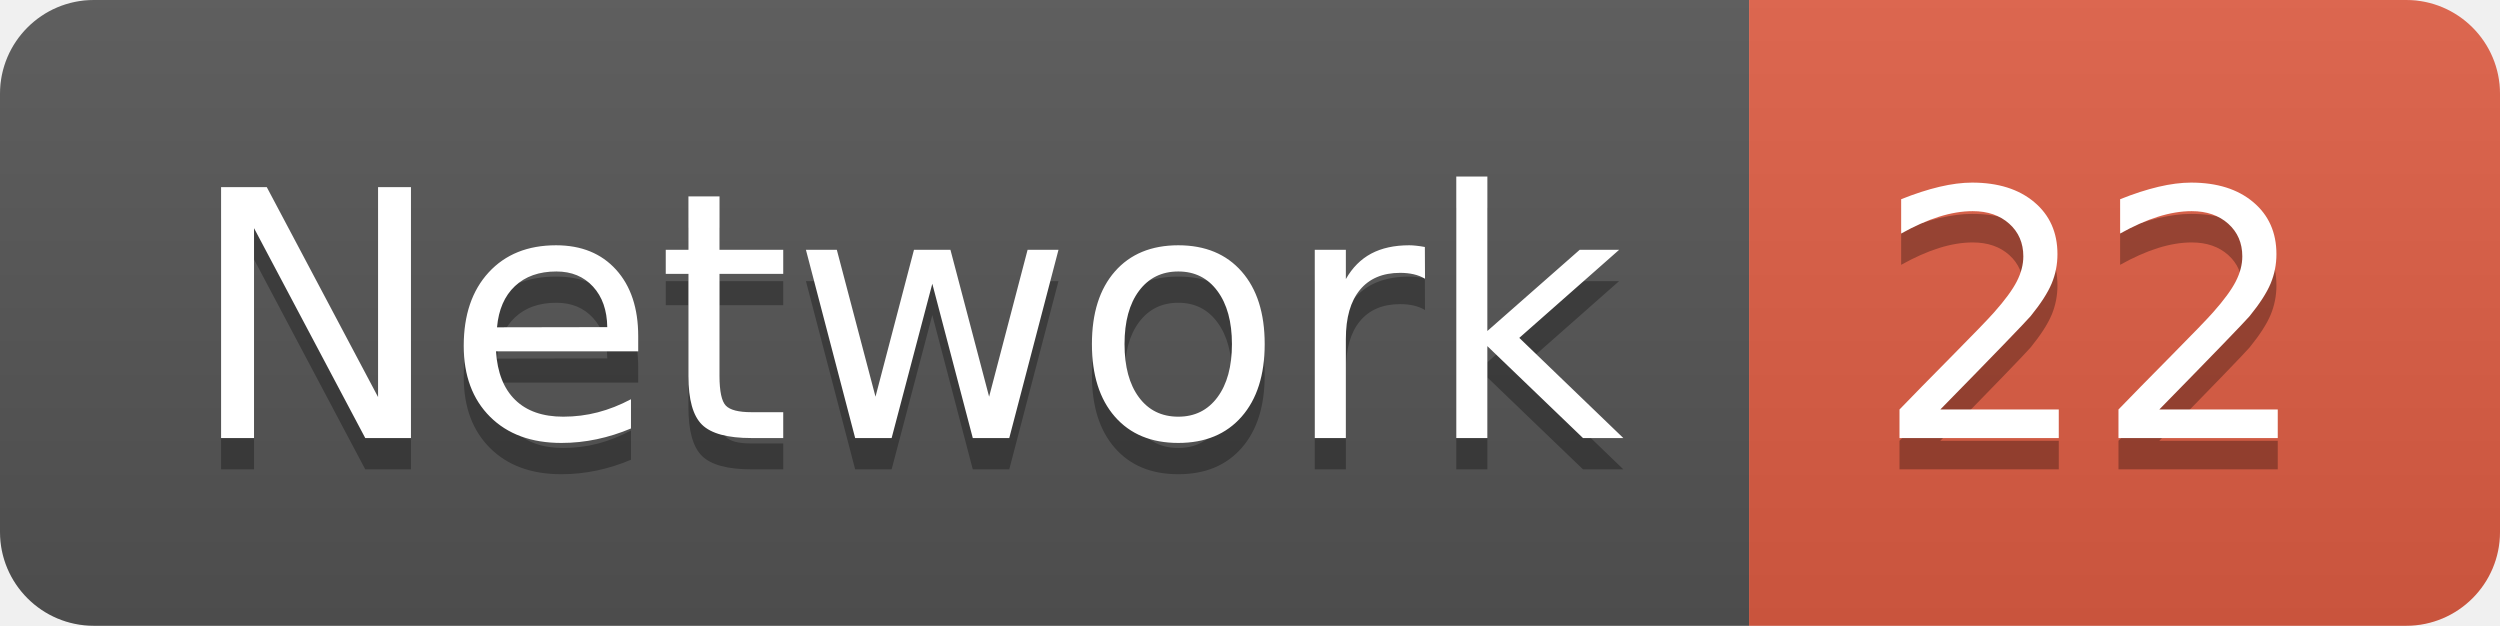
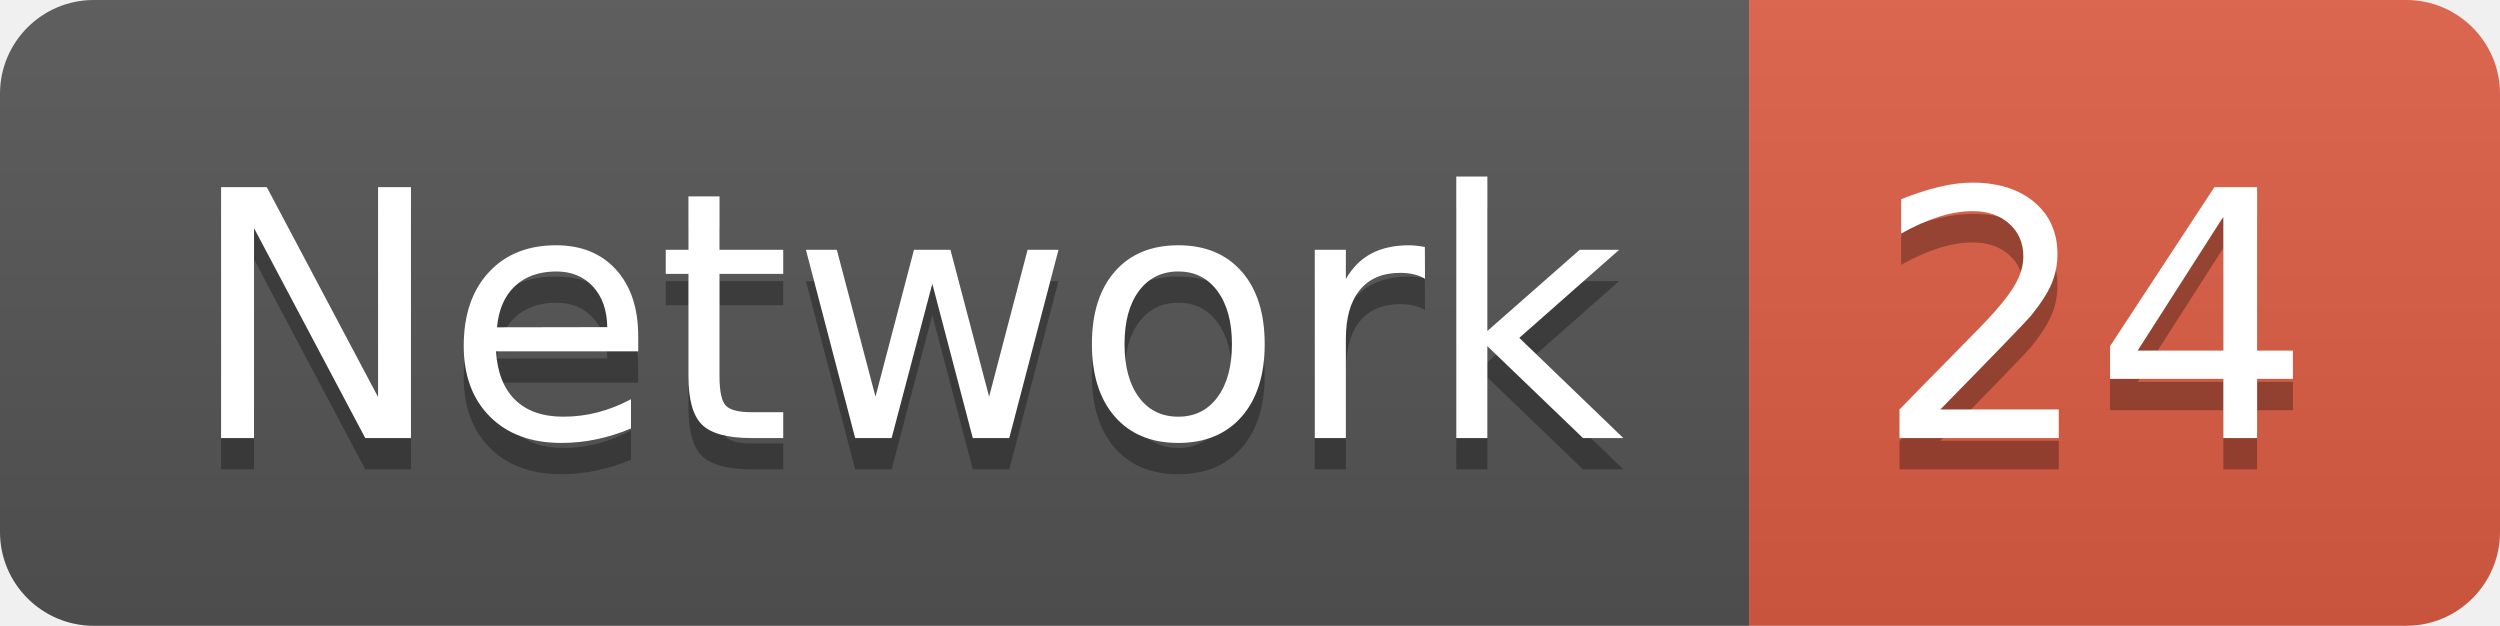
<svg xmlns="http://www.w3.org/2000/svg" width="79.9" height="20">
  <linearGradient id="smooth" x2="0" y2="100%">
    <stop offset="0" stop-color="#bbb" stop-opacity=".1" />
    <stop offset="1" stop-opacity=".1" />
  </linearGradient>
  <clipPath id="round">
    <rect width="79.9" height="20" rx="3" fill="#fff" />
  </clipPath>
  <g clip-path="url(#round)">
    <rect width="55.9" height="20" fill="#555" />
    <rect x="55.9" width="24.0" height="20" fill="#e05d44" />
    <rect width="79.9" height="20" fill="url(#smooth)" />
  </g>
  <g fill="#fff" text-anchor="middle" font-family="DejaVu Sans,Verdana,Geneva,sans-serif" font-size="110">
    <text x="289.5" y="150" fill="#010101" fill-opacity=".3" transform="scale(0.1)" textLength="459.0" lengthAdjust="spacing">Network</text>
    <text x="289.5" y="140" transform="scale(0.1)" textLength="459.0" lengthAdjust="spacing">Network</text>
-     <text x="669.0" y="150" fill="#010101" fill-opacity=".3" transform="scale(0.1)" textLength="140.0" lengthAdjust="spacing">22</text>
-     <text x="669.0" y="140" transform="scale(0.1)" textLength="140.0" lengthAdjust="spacing">22</text>
+     <text x="669.0" y="150" fill="#010101" fill-opacity=".3" transform="scale(0.1)" textLength="140.0" lengthAdjust="spacing">24</text>
+     <text x="669.0" y="140" transform="scale(0.1)" textLength="140.0" lengthAdjust="spacing">24</text>
  </g>
</svg>
